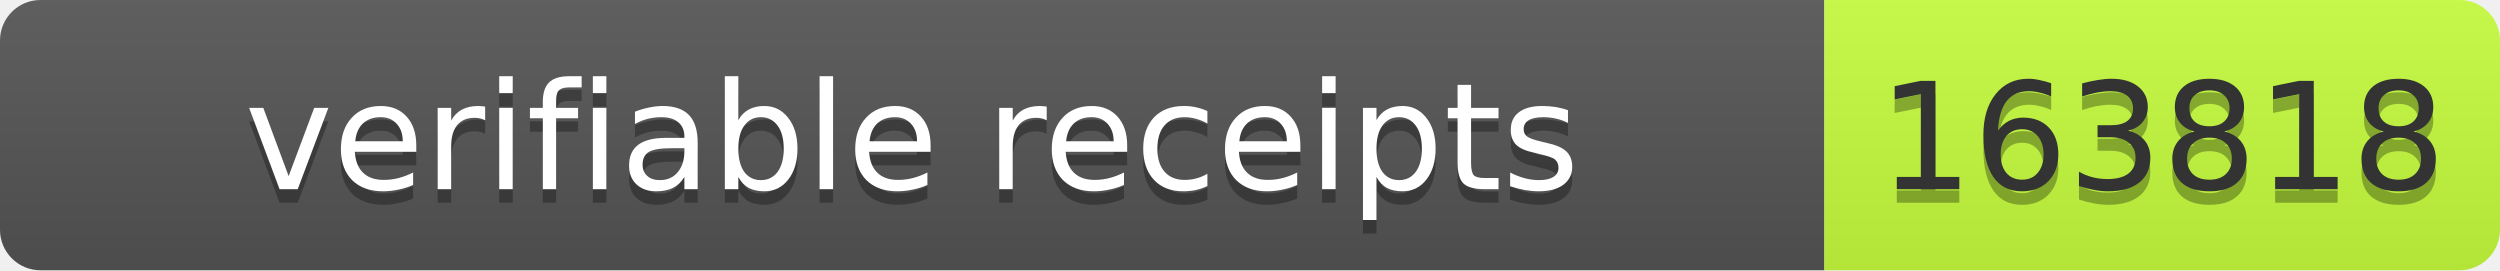
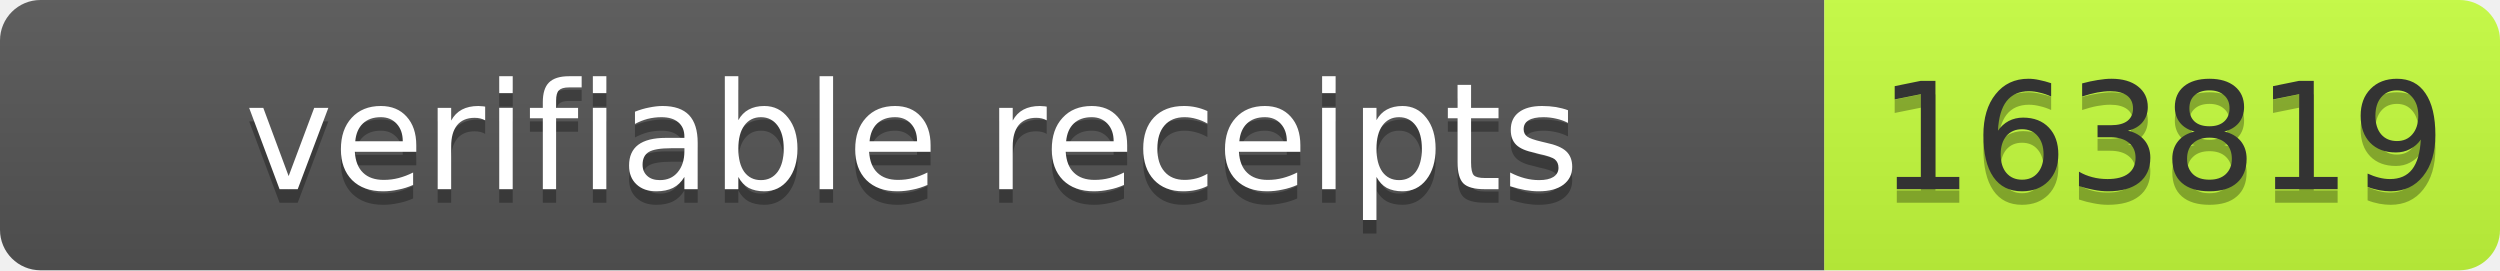
- <svg xmlns="http://www.w3.org/2000/svg" width="185" height="20" role="img" aria-label="verifiable receipts: 163818">
+ <svg xmlns="http://www.w3.org/2000/svg" width="185" height="20" role="img" aria-label="verifiable receipts: 163819">
  <linearGradient id="s" x2="0" y2="100%">
    <stop offset="0" stop-color="#bbb" stop-opacity=".1" />
    <stop offset="1" stop-opacity=".1" />
  </linearGradient>
  <clipPath id="r">
    <rect width="185" height="20" rx="3" fill="#fff" />
  </clipPath>
  <g clip-path="url(#r)">
    <rect width="135" height="20" fill="#555" />
    <rect x="135" width="50" height="20" fill="#c6ff3d" />
    <rect width="185" height="20" fill="url(#s)" />
  </g>
  <g font-family="Verdana,Geneva,DejaVu Sans,sans-serif" font-size="11">
    <text x="67.5" y="15" fill="#010101" fill-opacity=".3" text-anchor="middle" textLength="125">verifiable receipts</text>
    <text x="67.5" y="14" fill="#fff" text-anchor="middle" textLength="125">verifiable receipts</text>
-     <text x="160.0" y="15" fill="#010101" fill-opacity=".3" text-anchor="middle" textLength="40">163818</text>
-     <text x="160.0" y="14" fill="#333" text-anchor="middle" textLength="40">163818</text>
+     <text x="160.0" y="15" fill="#010101" fill-opacity=".3" text-anchor="middle" textLength="40">163819</text>
+     <text x="160.0" y="14" fill="#333" text-anchor="middle" textLength="40">163819</text>
  </g>
</svg>
